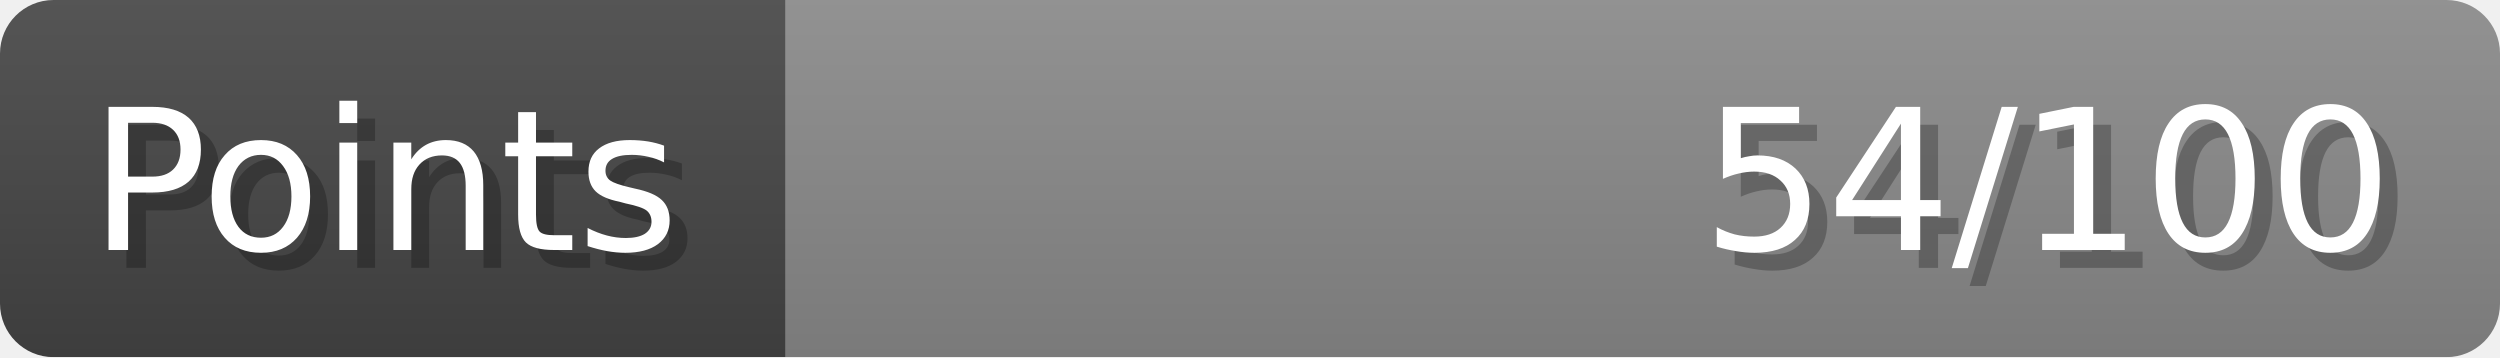
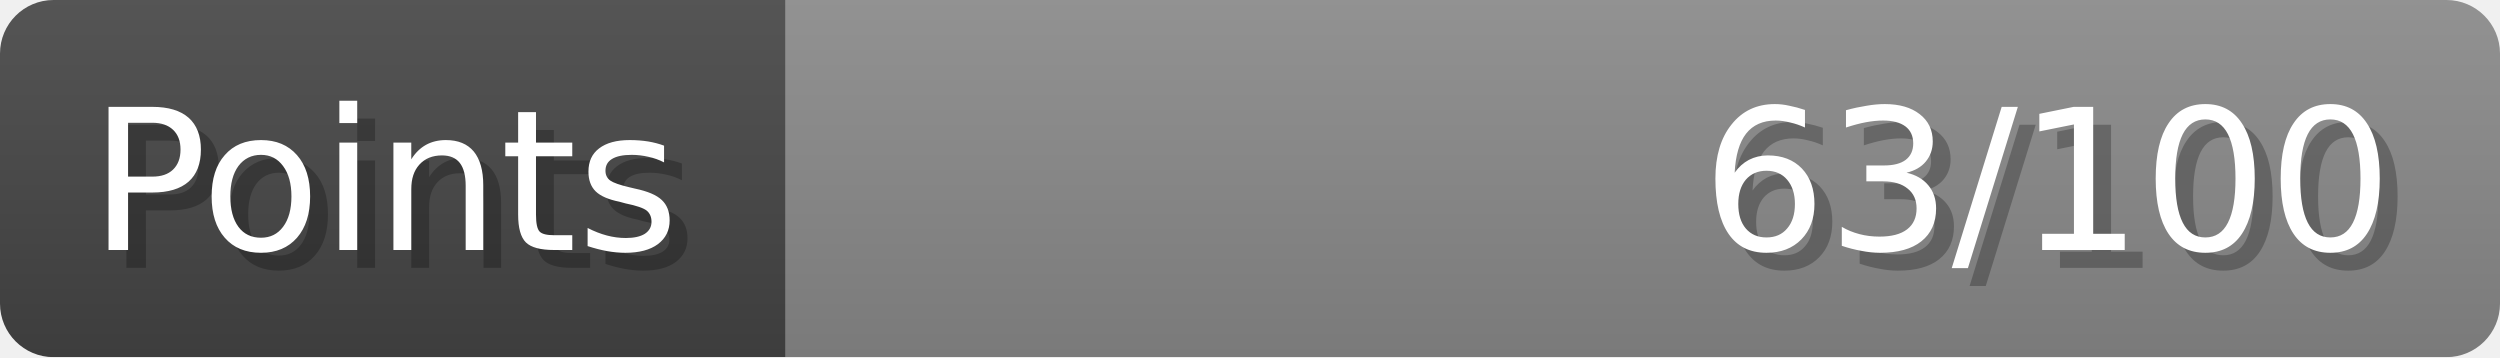
- <svg xmlns="http://www.w3.org/2000/svg" width="140px" height="20px" role="img" aria-label="Points: 54/100">
+ <svg xmlns="http://www.w3.org/2000/svg" width="140px" height="20px" role="img" aria-label="Points: 63/100">
  <linearGradient id="a" x2="0" y2="100%">
    <stop offset="0" stop-opacity=".1" stop-color="#EEE" />
    <stop offset="1" stop-opacity=".1" />
  </linearGradient>
  <mask id="m">
    <rect width="100%" height="100%" rx="3" fill="#FFF" />
  </mask>
  <g mask="url(#m)">
    <rect x="0" y="0" width="44" height="20" fill="#444" />
    <svg x="44" y="0" width="96" height="20">
      <rect width="100%" height="100%" fill="#888888" />
      <rect width="0%" height="100%" fill="#33CC11" transform="">
-         <animate attributeName="width" begin="0.5s" dur="600ms" from="0%" to="54%" repeatCount="1" fill="freeze" calcMode="spline" keyTimes="0; 1" keySplines="0.3, 0.61, 0.355, 1" />
+         <animate attributeName="width" begin="0.5s" dur="600ms" from="0%" to="63%" repeatCount="1" fill="freeze" calcMode="spline" keyTimes="0; 1" keySplines="0.3, 0.61, 0.355, 1" />
      </rect>
    </svg>
    <rect width="140" height="20" fill="url(#a)" />
  </g>
  <g aria-hidden="true" font-size="11" font-family="Verdana, DejaVu Sans, sans-serif" fill="#FFFFFF">
    <text x="6" y="15" fill="#000" opacity="0.25">Points</text>
    <text x="5" y="14">Points</text>
-     <text x="135" y="15" fill="#000" opacity="0.25" text-anchor="end">54/100</text>
-     <text x="134" y="14" text-anchor="end">54/100</text>
+     <text x="135" y="15" fill="#000" opacity="0.25" text-anchor="end">63/100</text>
+     <text x="134" y="14" text-anchor="end">63/100</text>
  </g>
</svg>
